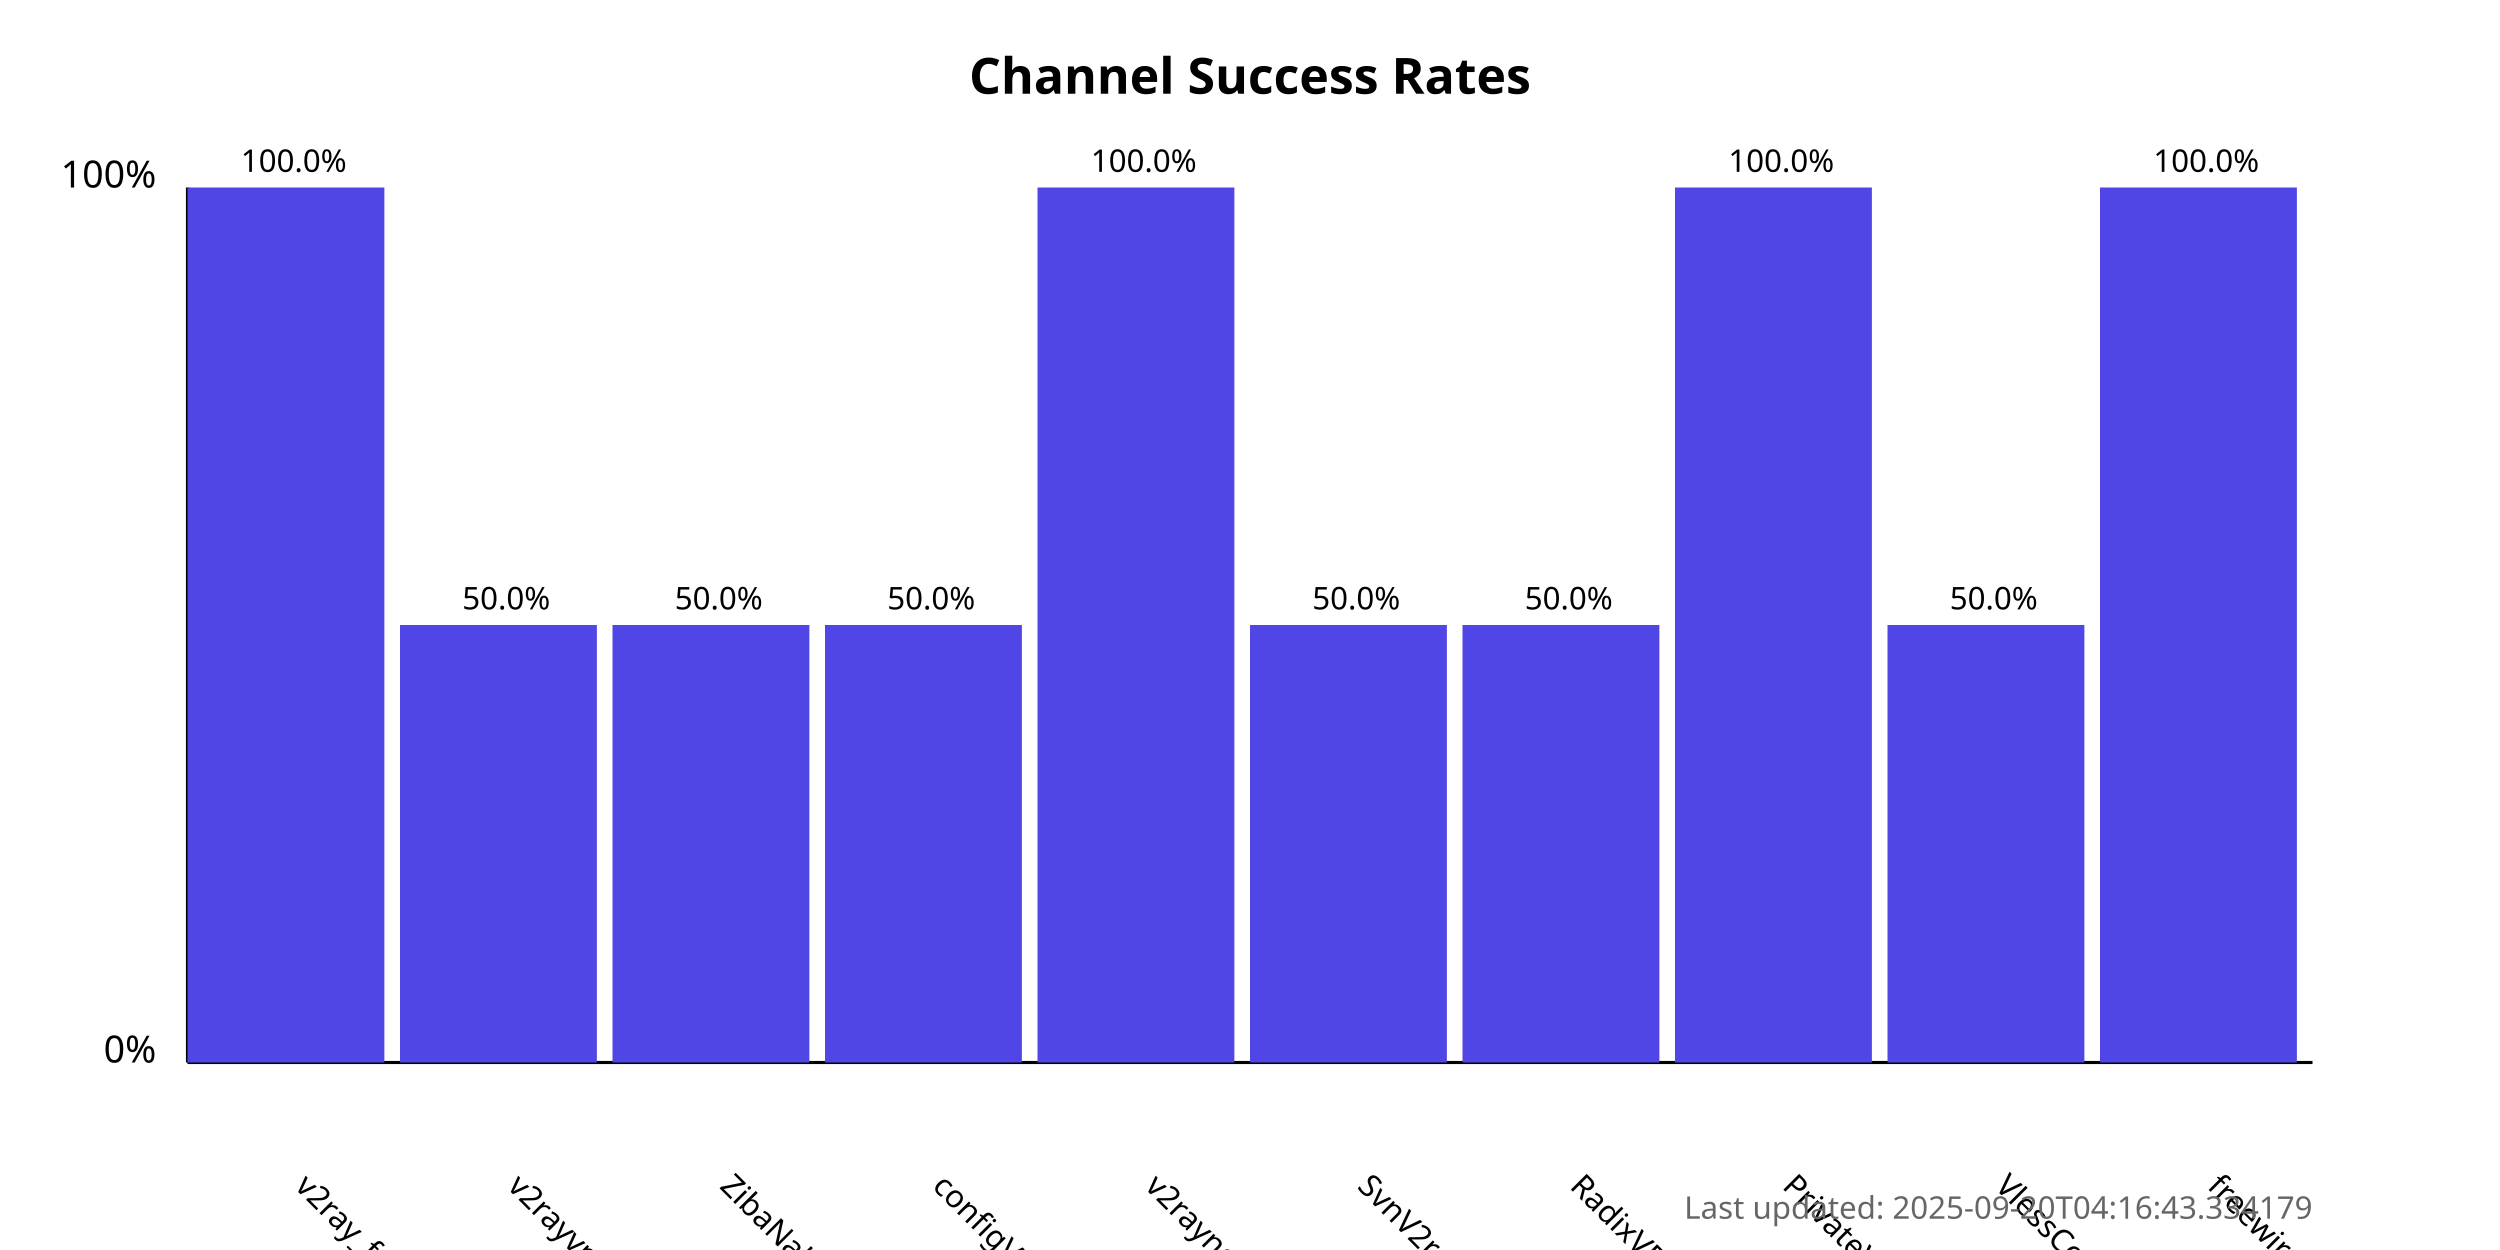
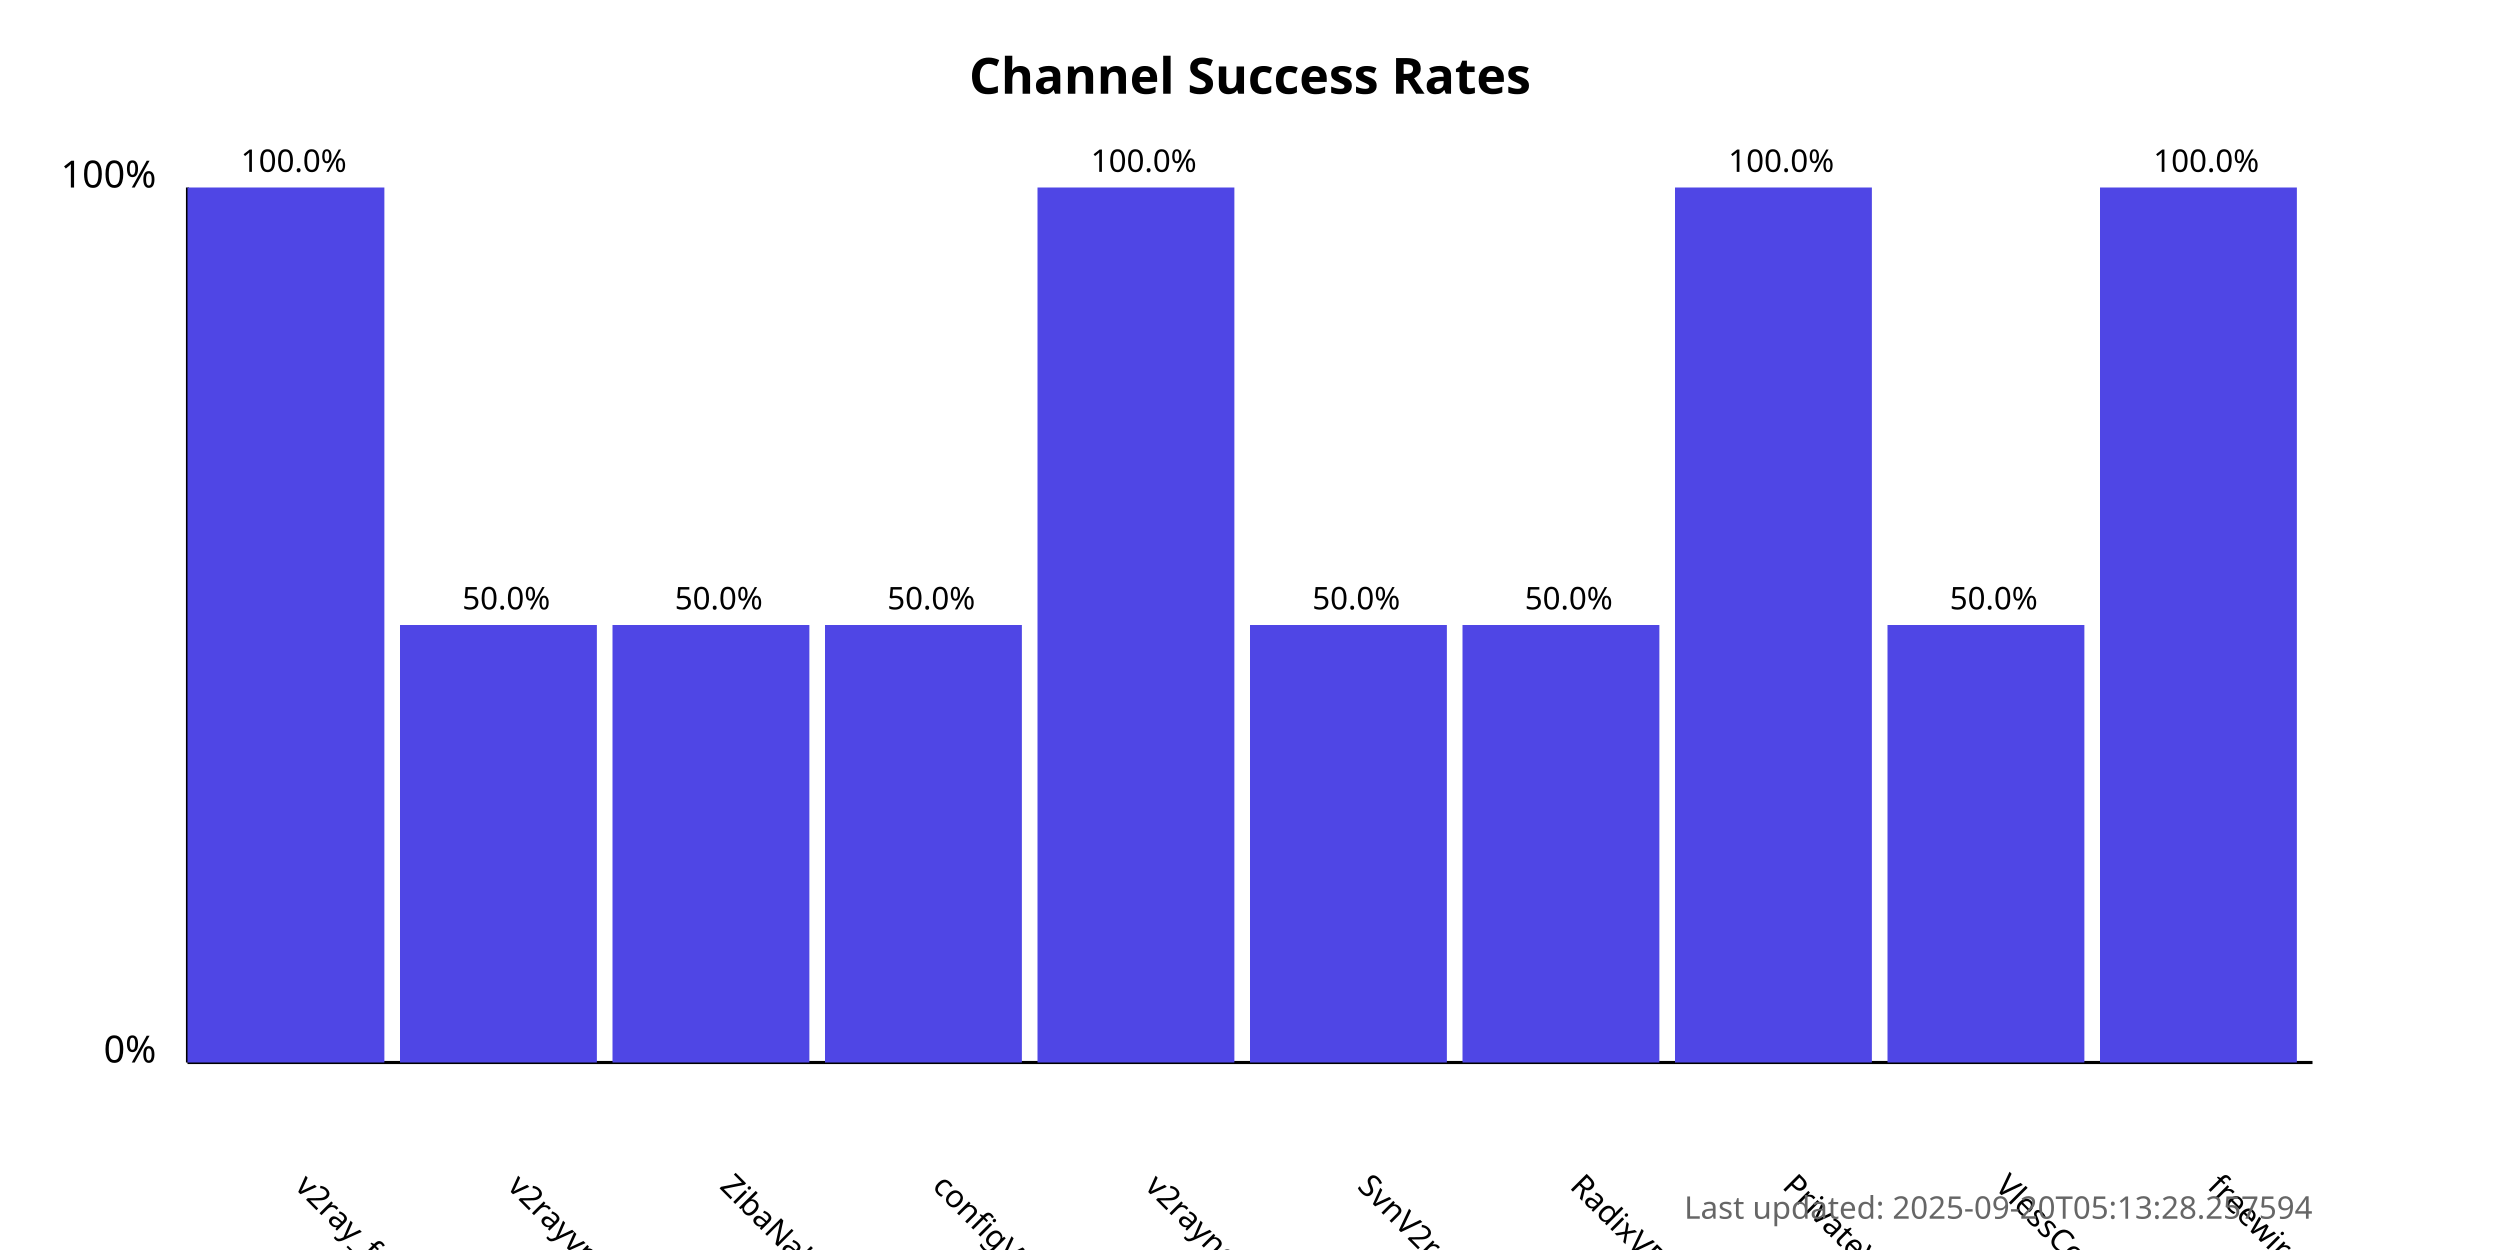
<svg xmlns="http://www.w3.org/2000/svg" width="800" height="400">
  <style>
            .chart-title { font: bold 16px sans-serif; }
            .axis-label { font: 12px sans-serif; }
            .tick-label { font: 10px sans-serif; }
            .bar { fill: #4f46e5; }
            .bar:hover { fill: #6366f1; }
            .timestamp { font: 10px sans-serif; fill: #666; }
        </style>
  <text x="400.0" y="30" text-anchor="middle" class="chart-title">
            Channel Success Rates
        </text>
  <line x1="60" y1="340" x2="60" y2="60" stroke="black" stroke-width="1" />
  <line x1="60" y1="340" x2="740" y2="340" stroke="black" stroke-width="1" />
  <text x="50" y="340" text-anchor="end" class="axis-label">0%</text>
  <text x="50" y="60" text-anchor="end" class="axis-label">100%</text>
  <g>
    <rect x="60" y="60.0" width="63.0" height="280.0" class="bar" />
    <text x="94.0" y="380" transform="rotate(45, 94.0, 380)" text-anchor="start" class="tick-label">
                v2ray_free_conf
            </text>
    <text x="94.0" y="55.0" text-anchor="middle" class="tick-label">
                100.0%
            </text>
  </g>
  <g>
    <rect x="128.0" y="200.0" width="63.0" height="140.0" class="bar" />
    <text x="162.0" y="380" transform="rotate(45, 162.0, 380)" text-anchor="start" class="tick-label">
                v2rayvpno
            </text>
    <text x="162.0" y="195.0" text-anchor="middle" class="tick-label">
                50.0%
            </text>
  </g>
  <g>
    <rect x="196.0" y="200.0" width="63.0" height="140.0" class="bar" />
    <text x="230.0" y="380" transform="rotate(45, 230.0, 380)" text-anchor="start" class="tick-label">
                ZibaNabz
            </text>
    <text x="230.0" y="195.0" text-anchor="middle" class="tick-label">
                50.0%
            </text>
  </g>
  <g>
    <rect x="264.0" y="200.0" width="63.0" height="140.0" class="bar" />
    <text x="298.0" y="380" transform="rotate(45, 298.0, 380)" text-anchor="start" class="tick-label">
                configV2rayForFree
            </text>
    <text x="298.0" y="195.0" text-anchor="middle" class="tick-label">
                50.0%
            </text>
  </g>
  <g>
    <rect x="332.0" y="60.0" width="63.0" height="280.0" class="bar" />
    <text x="366.0" y="380" transform="rotate(45, 366.0, 380)" text-anchor="start" class="tick-label">
                v2rayngvpn
            </text>
    <text x="366.0" y="55.0" text-anchor="middle" class="tick-label">
                100.0%
            </text>
  </g>
  <g>
    <rect x="400.0" y="200.0" width="63.0" height="140.0" class="bar" />
    <text x="434.0" y="380" transform="rotate(45, 434.0, 380)" text-anchor="start" class="tick-label">
                SvnV2ray
            </text>
    <text x="434.0" y="195.0" text-anchor="middle" class="tick-label">
                50.0%
            </text>
  </g>
  <g>
    <rect x="468.0" y="200.0" width="63.0" height="140.0" class="bar" />
    <text x="502.0" y="380" transform="rotate(45, 502.0, 380)" text-anchor="start" class="tick-label">
                RadixVPN
            </text>
    <text x="502.0" y="195.0" text-anchor="middle" class="tick-label">
                50.0%
            </text>
  </g>
  <g>
    <rect x="536.0" y="60.0" width="63.0" height="280.0" class="bar" />
    <text x="570.0" y="380" transform="rotate(45, 570.0, 380)" text-anchor="start" class="tick-label">
                PrivateVPNs
            </text>
    <text x="570.0" y="55.0" text-anchor="middle" class="tick-label">
                100.0%
            </text>
  </g>
  <g>
    <rect x="604.0" y="200.0" width="63.0" height="140.0" class="bar" />
    <text x="638.0" y="380" transform="rotate(45, 638.0, 380)" text-anchor="start" class="tick-label">
                VlessConfig
            </text>
    <text x="638.0" y="195.0" text-anchor="middle" class="tick-label">
                50.0%
            </text>
  </g>
  <g>
    <rect x="672.0" y="60.0" width="63.0" height="280.0" class="bar" />
    <text x="706.0" y="380" transform="rotate(45, 706.0, 380)" text-anchor="start" class="tick-label">
                freewireguard
            </text>
    <text x="706.0" y="55.0" text-anchor="middle" class="tick-label">
                100.0%
            </text>
  </g>
  <text x="740" y="390" text-anchor="end" class="timestamp">
-             Last updated: 2025-09-20T04:16:43.334179
+             Last updated: 2025-09-20T05:13:28.257594
        </text>
</svg>
